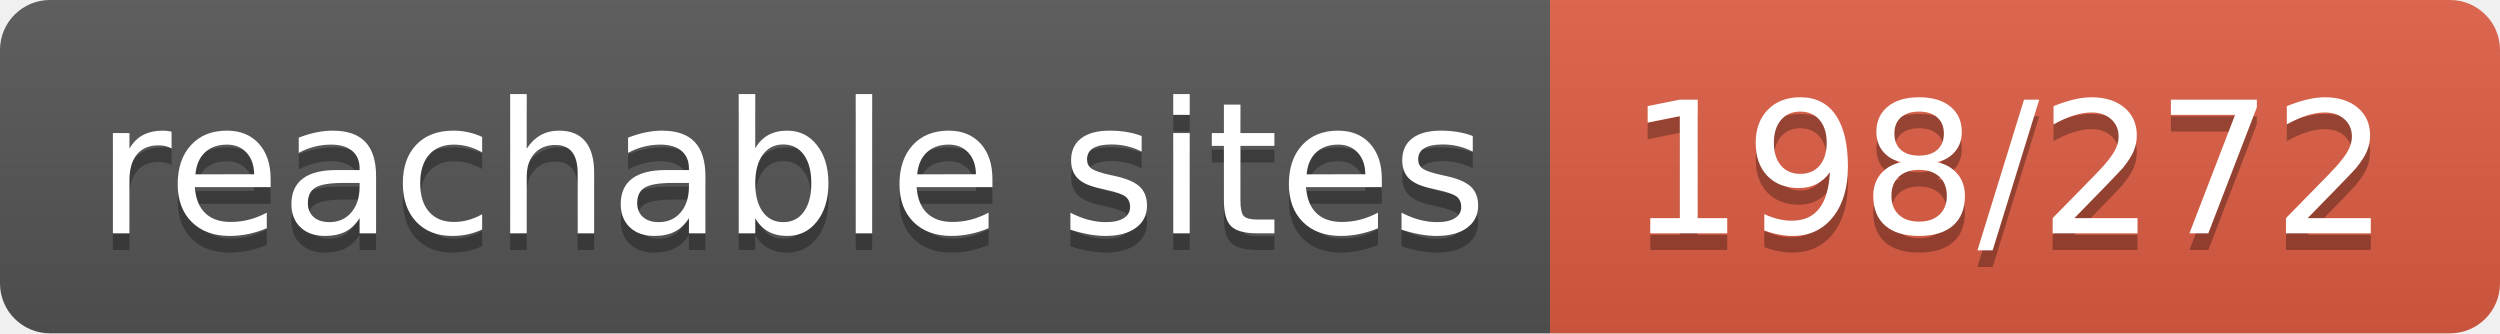
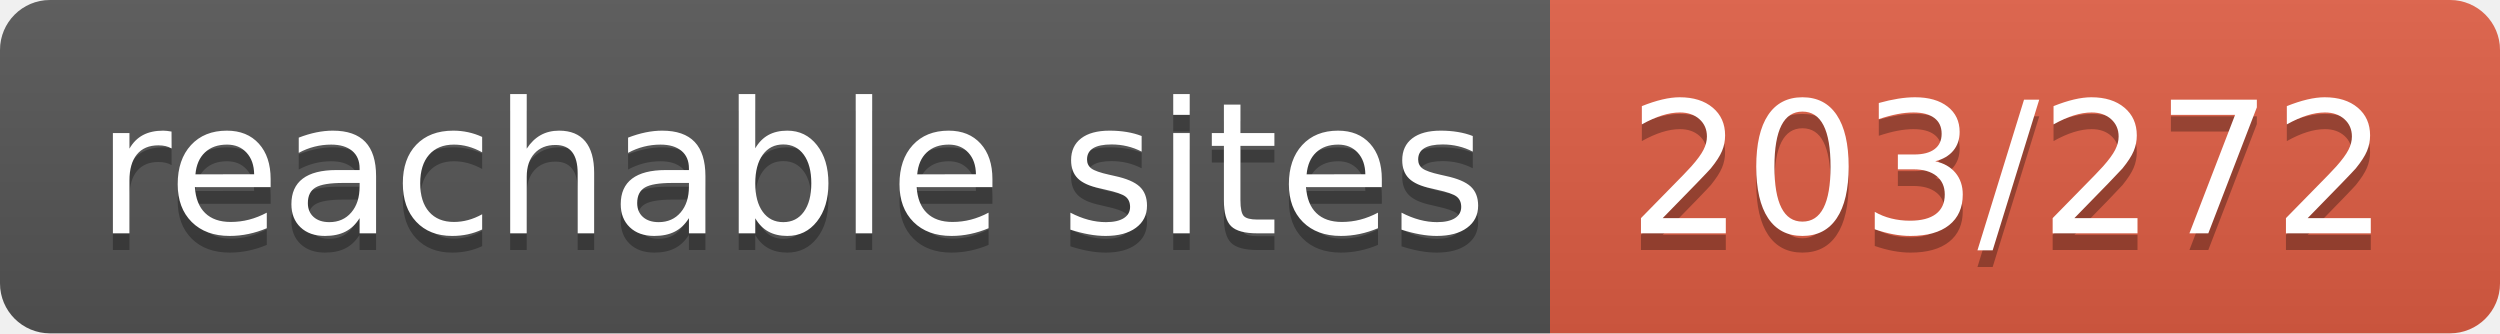
- <svg xmlns="http://www.w3.org/2000/svg" width="150" height="20" role="img" aria-label="reachable sites: 198/272">
+ <svg xmlns="http://www.w3.org/2000/svg" width="150" height="20" role="img" aria-label="reachable sites: 203/272">
  <linearGradient id="s" x2="0" y2="100%">
    <stop offset="0" stop-color="#bbb" stop-opacity=".1" />
    <stop offset="1" stop-opacity=".1" />
  </linearGradient>
  <clipPath id="r">
    <rect width="150" height="20" rx="3" fill="#fff" />
  </clipPath>
  <g clip-path="url(#r)">
    <rect width="93" height="20" fill="#555" />
    <rect x="93" width="57" height="20" fill="#e05d44" />
    <rect width="150" height="20" fill="url(#s)" />
  </g>
  <g fill="#fff" text-anchor="middle" font-family="Verdana,Geneva,DejaVu Sans,sans-serif" text-rendering="geometricPrecision" font-size="110">
    <text aria-hidden="true" x="475" y="150" fill="#010101" fill-opacity=".3" transform="scale(.1)" textLength="830">reachable sites</text>
    <text x="475" y="140" transform="scale(.1)" fill="#fff" textLength="830">reachable sites</text>
-     <text aria-hidden="true" x="1205" y="150" fill="#010101" fill-opacity=".3" transform="scale(.1)" textLength="470">198/272</text>
-     <text x="1205" y="140" transform="scale(.1)" fill="#fff" textLength="470">198/272</text>
+     <text aria-hidden="true" x="1205" y="150" fill="#010101" fill-opacity=".3" transform="scale(.1)" textLength="470">203/272</text>
+     <text x="1205" y="140" transform="scale(.1)" fill="#fff" textLength="470">203/272</text>
  </g>
</svg>
